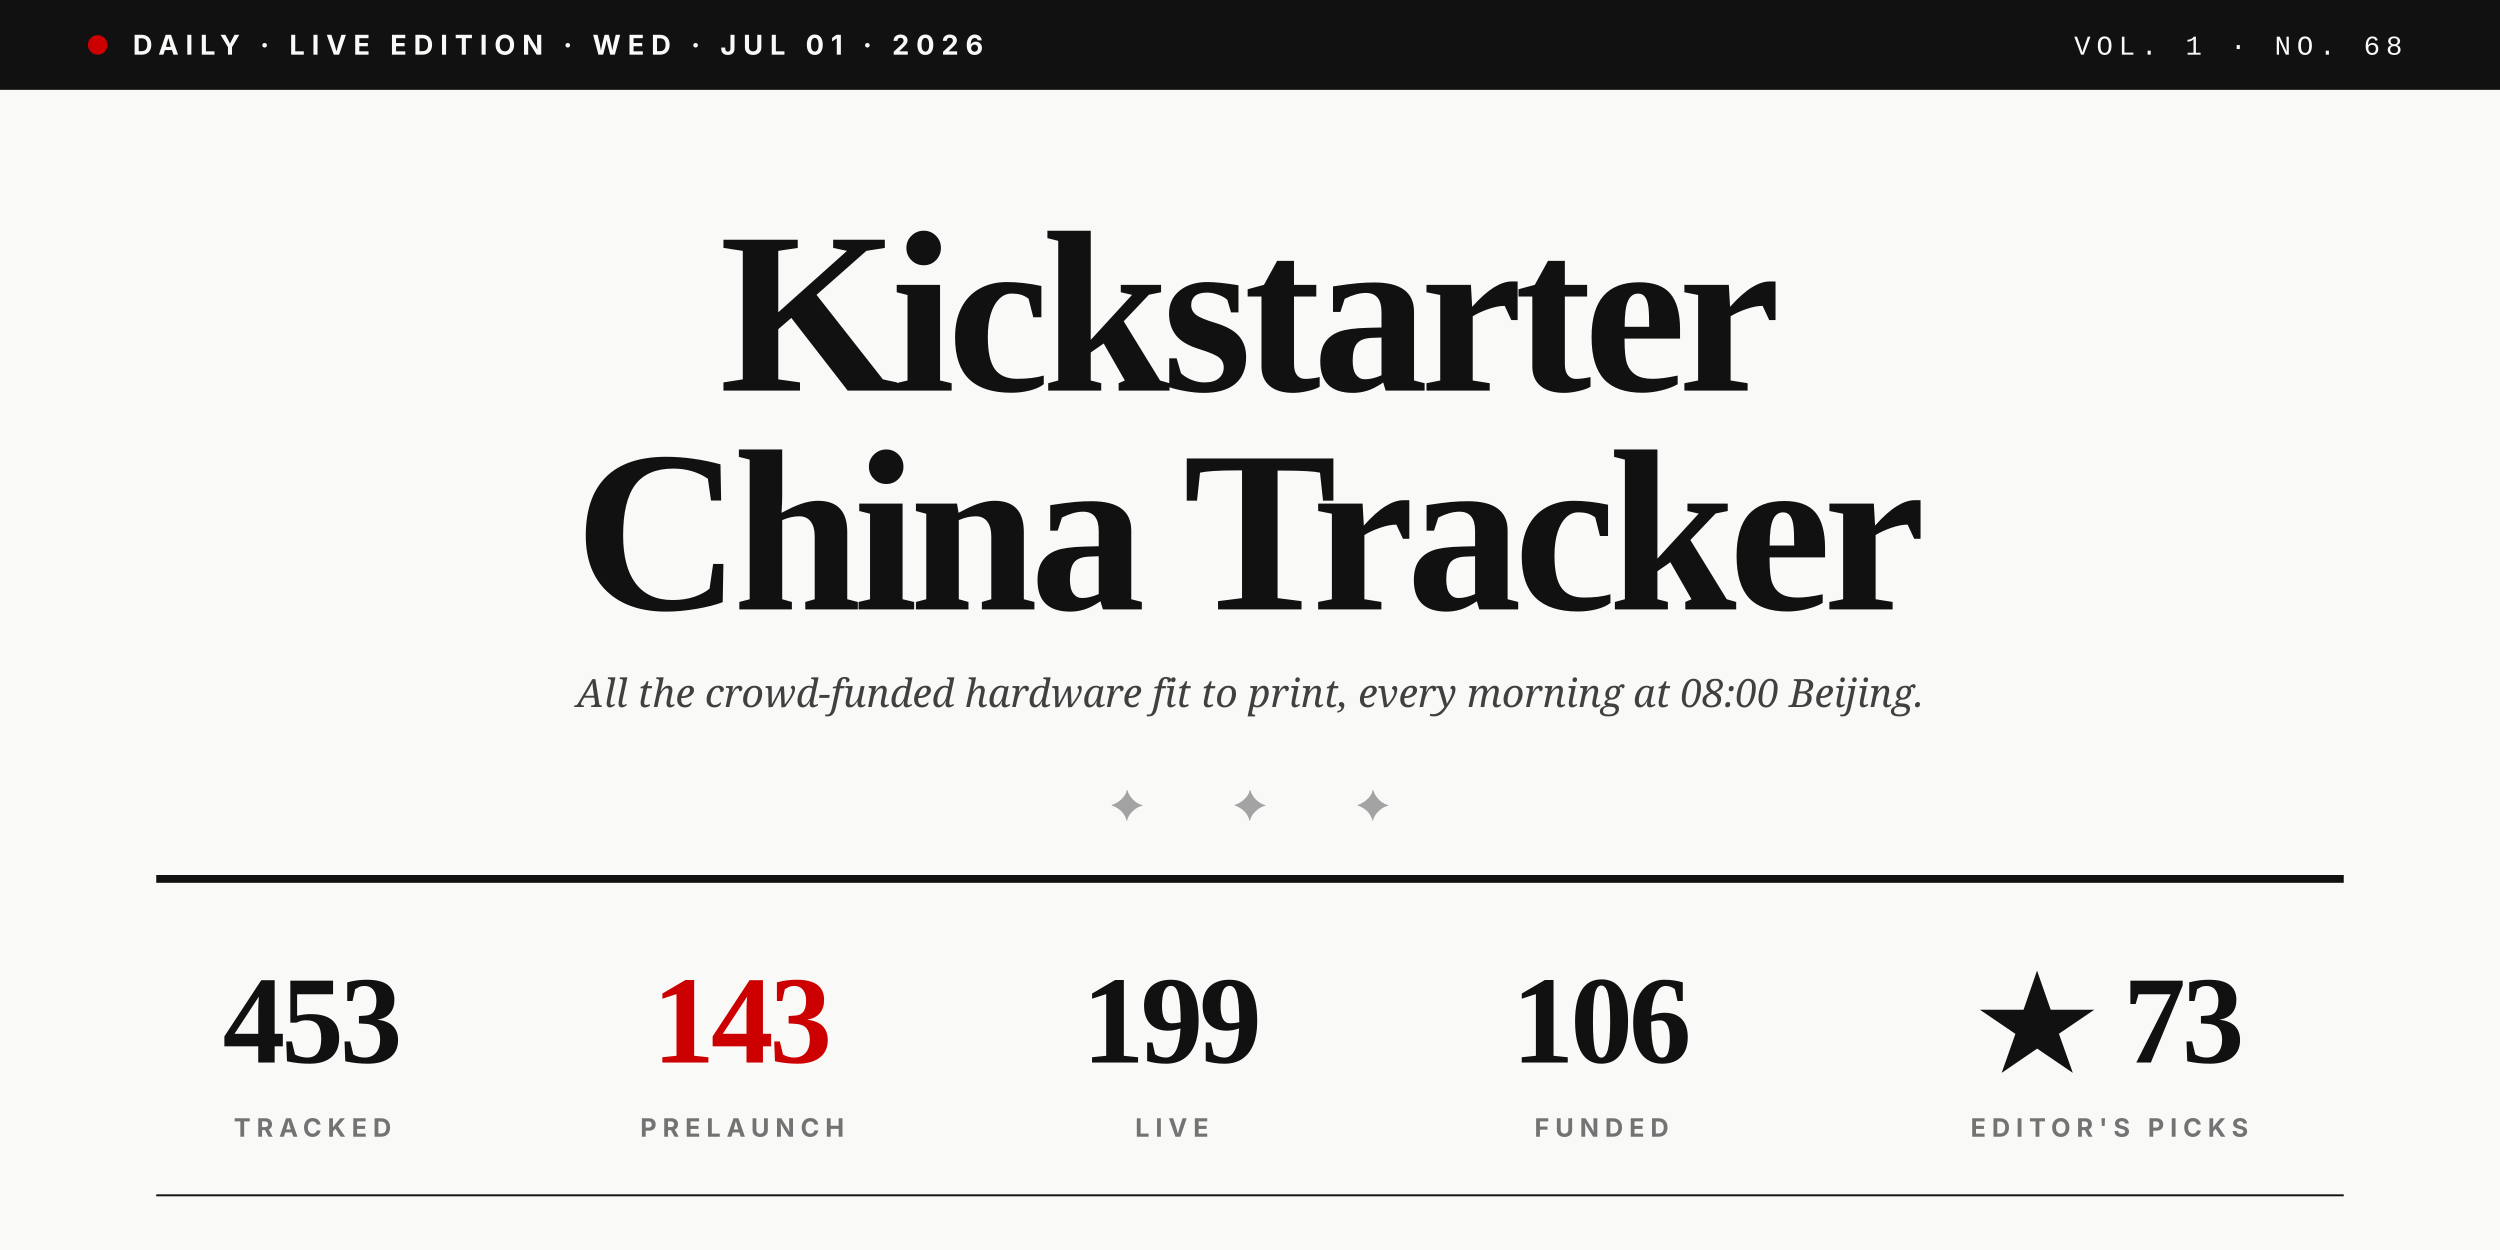
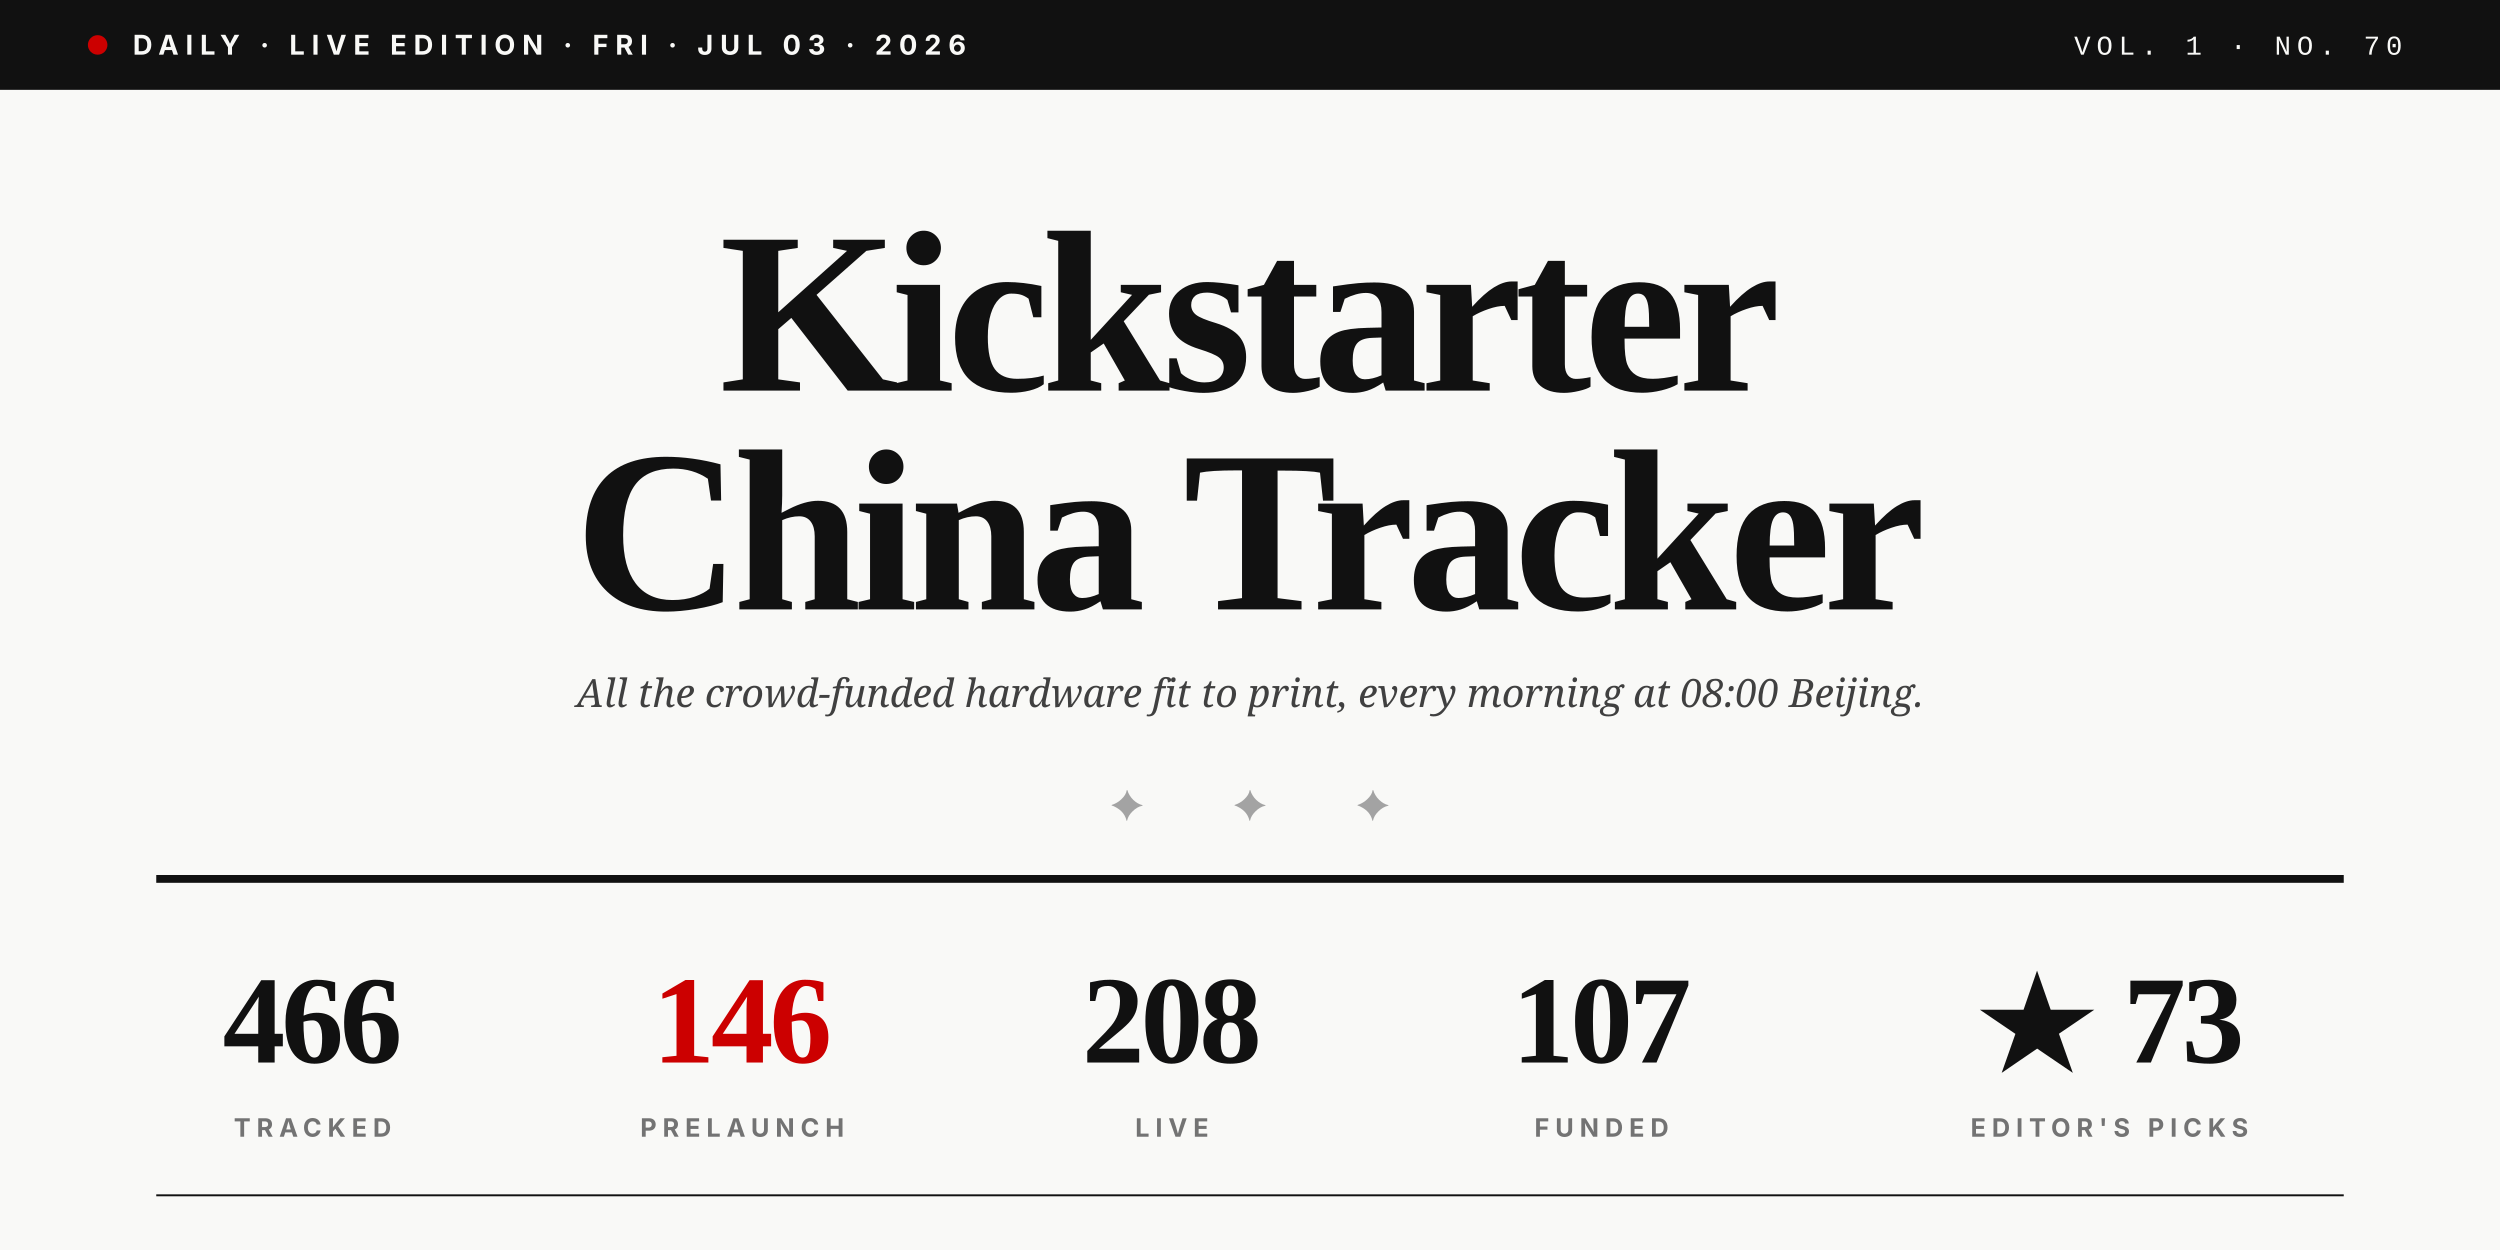
<svg xmlns="http://www.w3.org/2000/svg" viewBox="0 0 1280 640" role="img">
  <rect width="1280" height="640" fill="#F9F9F7" />
  <rect x="0" y="0" width="1280" height="46" fill="#111111" />
  <circle cx="50" cy="23" r="5" fill="#CC0000" />
-   <text x="68" y="28" font-family="Inter, Helvetica, sans-serif" font-size="14" font-weight="700" fill="#F9F9F7" letter-spacing="3.5">DAILY · LIVE EDITION · WED · JUL 01 · 2026</text>
-   <text x="1230" y="28" text-anchor="end" font-family="JetBrains Mono, Courier New, monospace" font-size="14" font-weight="500" fill="#F9F9F7" letter-spacing="3">VOL. 1 · NO. 68</text>
+   <text x="68" y="28" font-family="Inter, Helvetica, sans-serif" font-size="14" font-weight="700" fill="#F9F9F7" letter-spacing="3.5">DAILY · LIVE EDITION · FRI · JUL 03 · 2026</text>
+   <text x="1230" y="28" text-anchor="end" font-family="JetBrains Mono, Courier New, monospace" font-size="14" font-weight="500" fill="#F9F9F7" letter-spacing="3">VOL. 1 · NO. 70</text>
  <text x="640" y="200" text-anchor="middle" font-family="Playfair Display, Times New Roman, serif" font-size="118" font-weight="900" fill="#111111" letter-spacing="-4">Kickstarter</text>
  <text x="640" y="312" text-anchor="middle" font-family="Playfair Display, Times New Roman, serif" font-size="118" font-weight="900" fill="#111111" letter-spacing="-4">China Tracker</text>
  <text x="640" y="362" text-anchor="middle" font-family="Lora, Georgia, serif" font-size="20" font-style="italic" fill="#404040">All the crowd-funded hardware fit to print, every morning at 08:00 Beijing.</text>
  <text x="640" y="420" text-anchor="middle" font-family="Playfair Display, Times New Roman, serif" font-size="22" fill="#A3A3A3" letter-spacing="20">✦  ✦  ✦</text>
  <line x1="80" y1="450" x2="1200" y2="450" stroke="#111111" stroke-width="4" />
-   <text x="160" y="544" text-anchor="middle" font-family="Playfair Display, Times New Roman, serif" font-size="64" font-weight="900" fill="#111111" letter-spacing="-2">453</text>
+   <text x="160" y="544" text-anchor="middle" font-family="Playfair Display, Times New Roman, serif" font-size="64" font-weight="900" fill="#111111" letter-spacing="-2">466</text>
  <text x="160" y="582" text-anchor="middle" font-family="Inter, Helvetica, sans-serif" font-size="13" font-weight="700" fill="#737373" letter-spacing="3">TRACKED</text>
-   <text x="380" y="544" text-anchor="middle" font-family="Playfair Display, Times New Roman, serif" font-size="64" font-weight="900" fill="#CC0000" letter-spacing="-2">143</text>
+   <text x="380" y="544" text-anchor="middle" font-family="Playfair Display, Times New Roman, serif" font-size="64" font-weight="900" fill="#CC0000" letter-spacing="-2">146</text>
  <text x="380" y="582" text-anchor="middle" font-family="Inter, Helvetica, sans-serif" font-size="13" font-weight="700" fill="#737373" letter-spacing="3">PRELAUNCH</text>
-   <text x="600" y="544" text-anchor="middle" font-family="Playfair Display, Times New Roman, serif" font-size="64" font-weight="900" fill="#111111" letter-spacing="-2">199</text>
+   <text x="600" y="544" text-anchor="middle" font-family="Playfair Display, Times New Roman, serif" font-size="64" font-weight="900" fill="#111111" letter-spacing="-2">208</text>
  <text x="600" y="582" text-anchor="middle" font-family="Inter, Helvetica, sans-serif" font-size="13" font-weight="700" fill="#737373" letter-spacing="3">LIVE</text>
-   <text x="820" y="544" text-anchor="middle" font-family="Playfair Display, Times New Roman, serif" font-size="64" font-weight="900" fill="#111111" letter-spacing="-2">106</text>
+   <text x="820" y="544" text-anchor="middle" font-family="Playfair Display, Times New Roman, serif" font-size="64" font-weight="900" fill="#111111" letter-spacing="-2">107</text>
  <text x="820" y="582" text-anchor="middle" font-family="Inter, Helvetica, sans-serif" font-size="13" font-weight="700" fill="#737373" letter-spacing="3">FUNDED</text>
  <text x="1080" y="544" text-anchor="middle" font-family="Playfair Display, Times New Roman, serif" font-size="64" font-weight="900" fill="#111111" letter-spacing="-2">★ 73</text>
  <text x="1080" y="582" text-anchor="middle" font-family="Inter, Helvetica, sans-serif" font-size="13" font-weight="700" fill="#737373" letter-spacing="3">EDITOR'S PICKS</text>
  <line x1="80" y1="612" x2="1200" y2="612" stroke="#111111" stroke-width="1" />
</svg>
